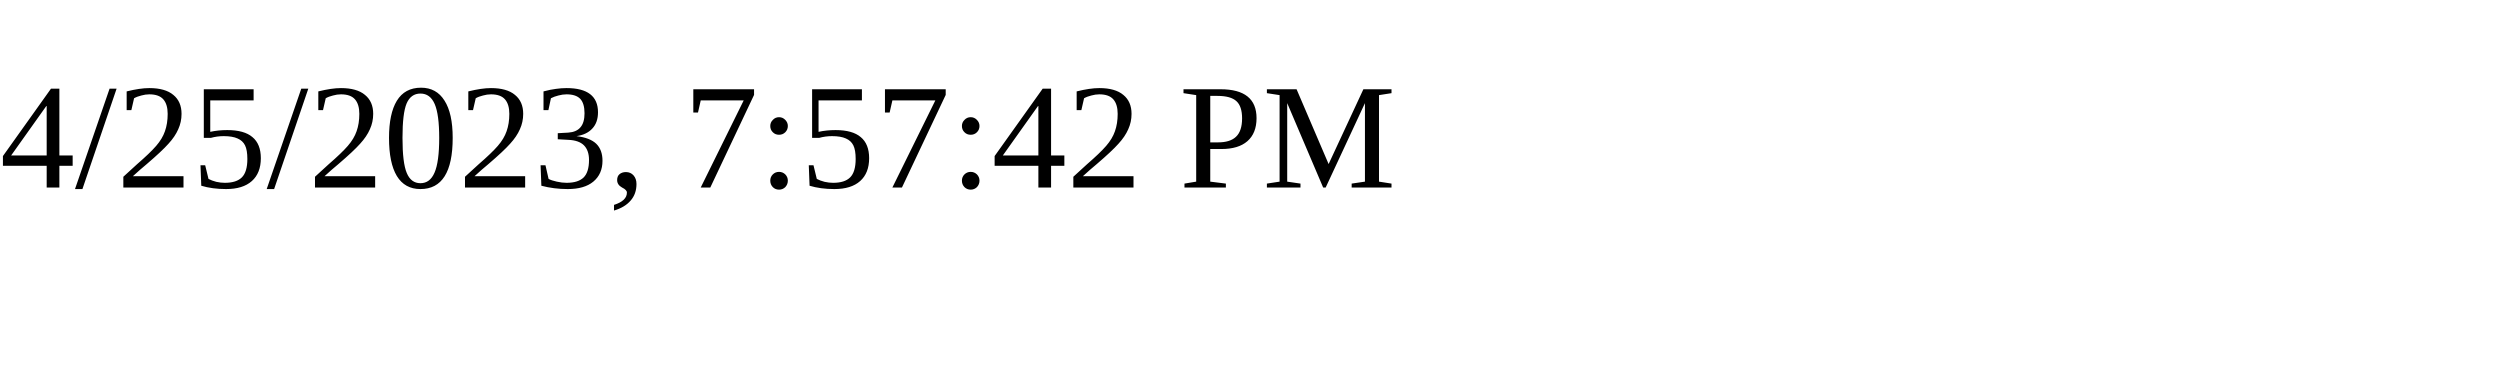
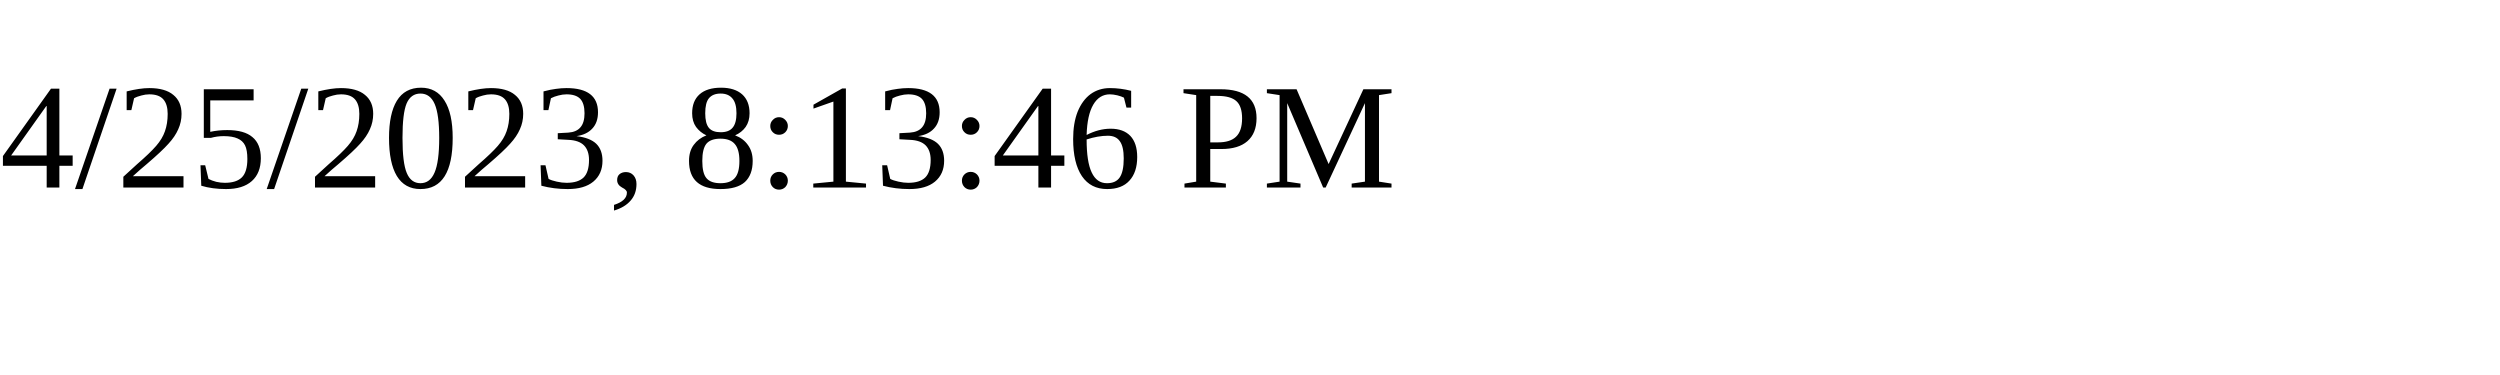
<svg xmlns="http://www.w3.org/2000/svg" height="30" width="200">
-   <text x="0" y="15">4/25/2023, 7:57:42 PM</text>
+   <text x="0" y="15">4/25/2023, 8:13:46 PM</text>
</svg>
